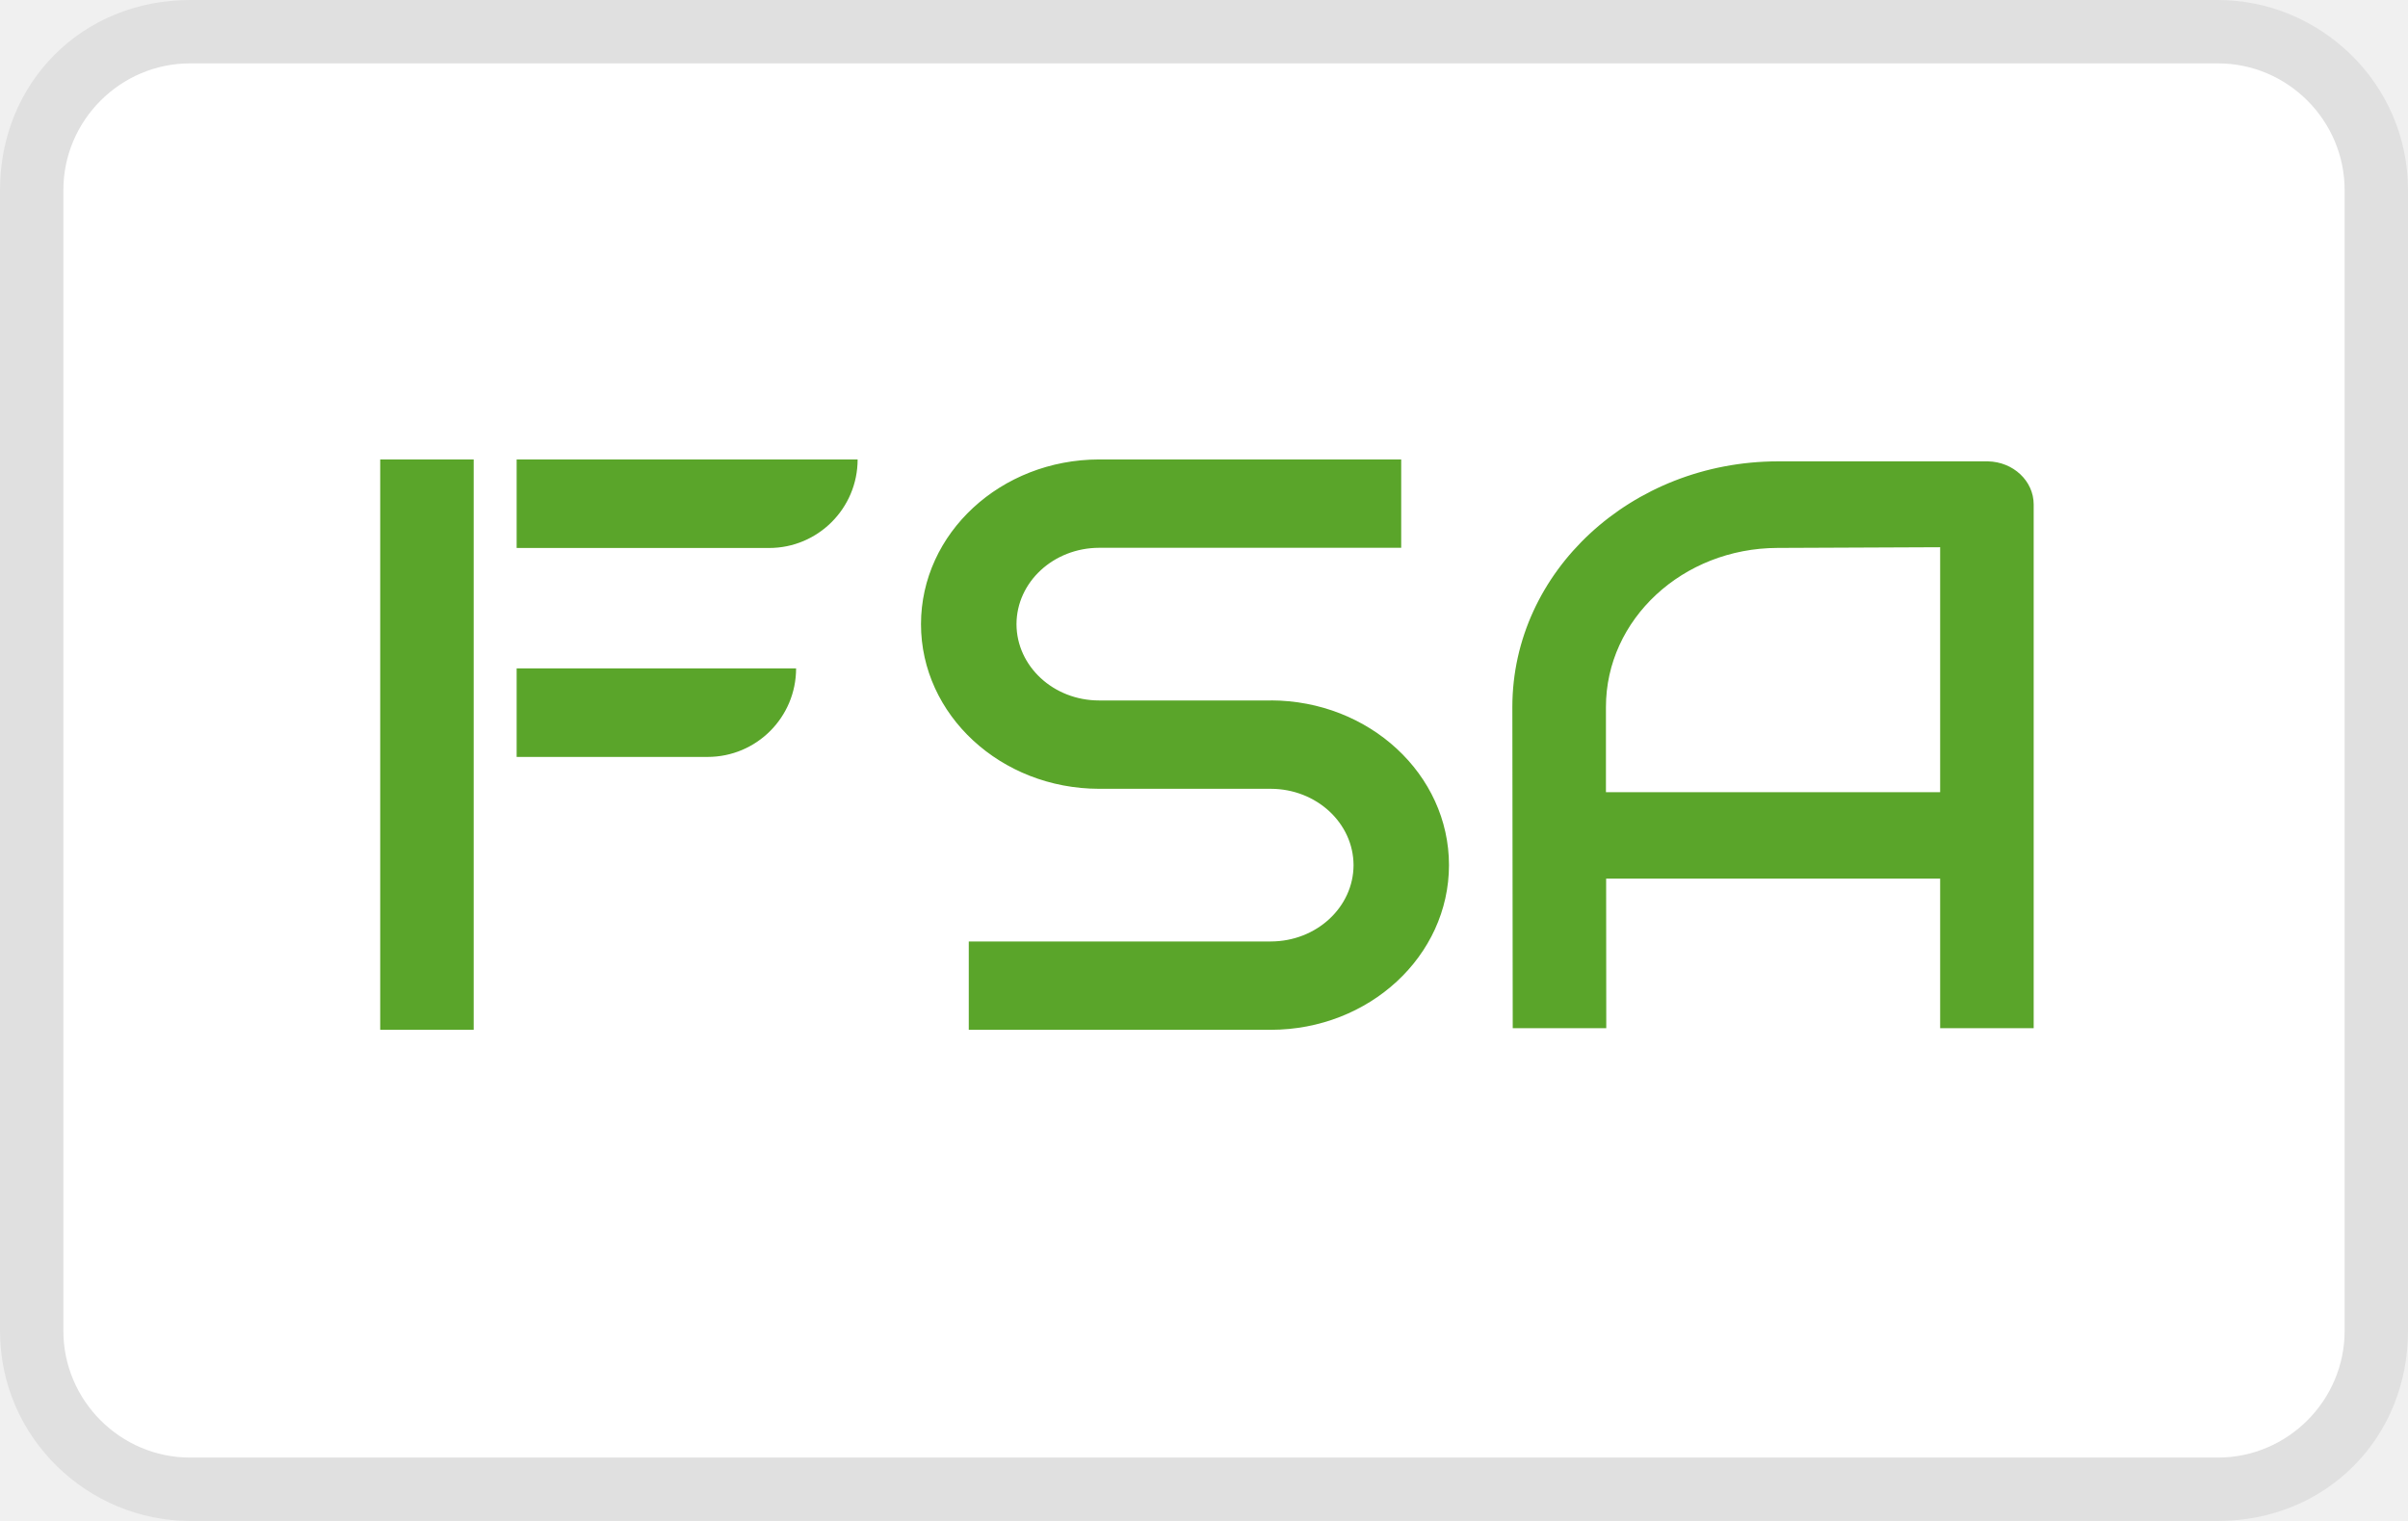
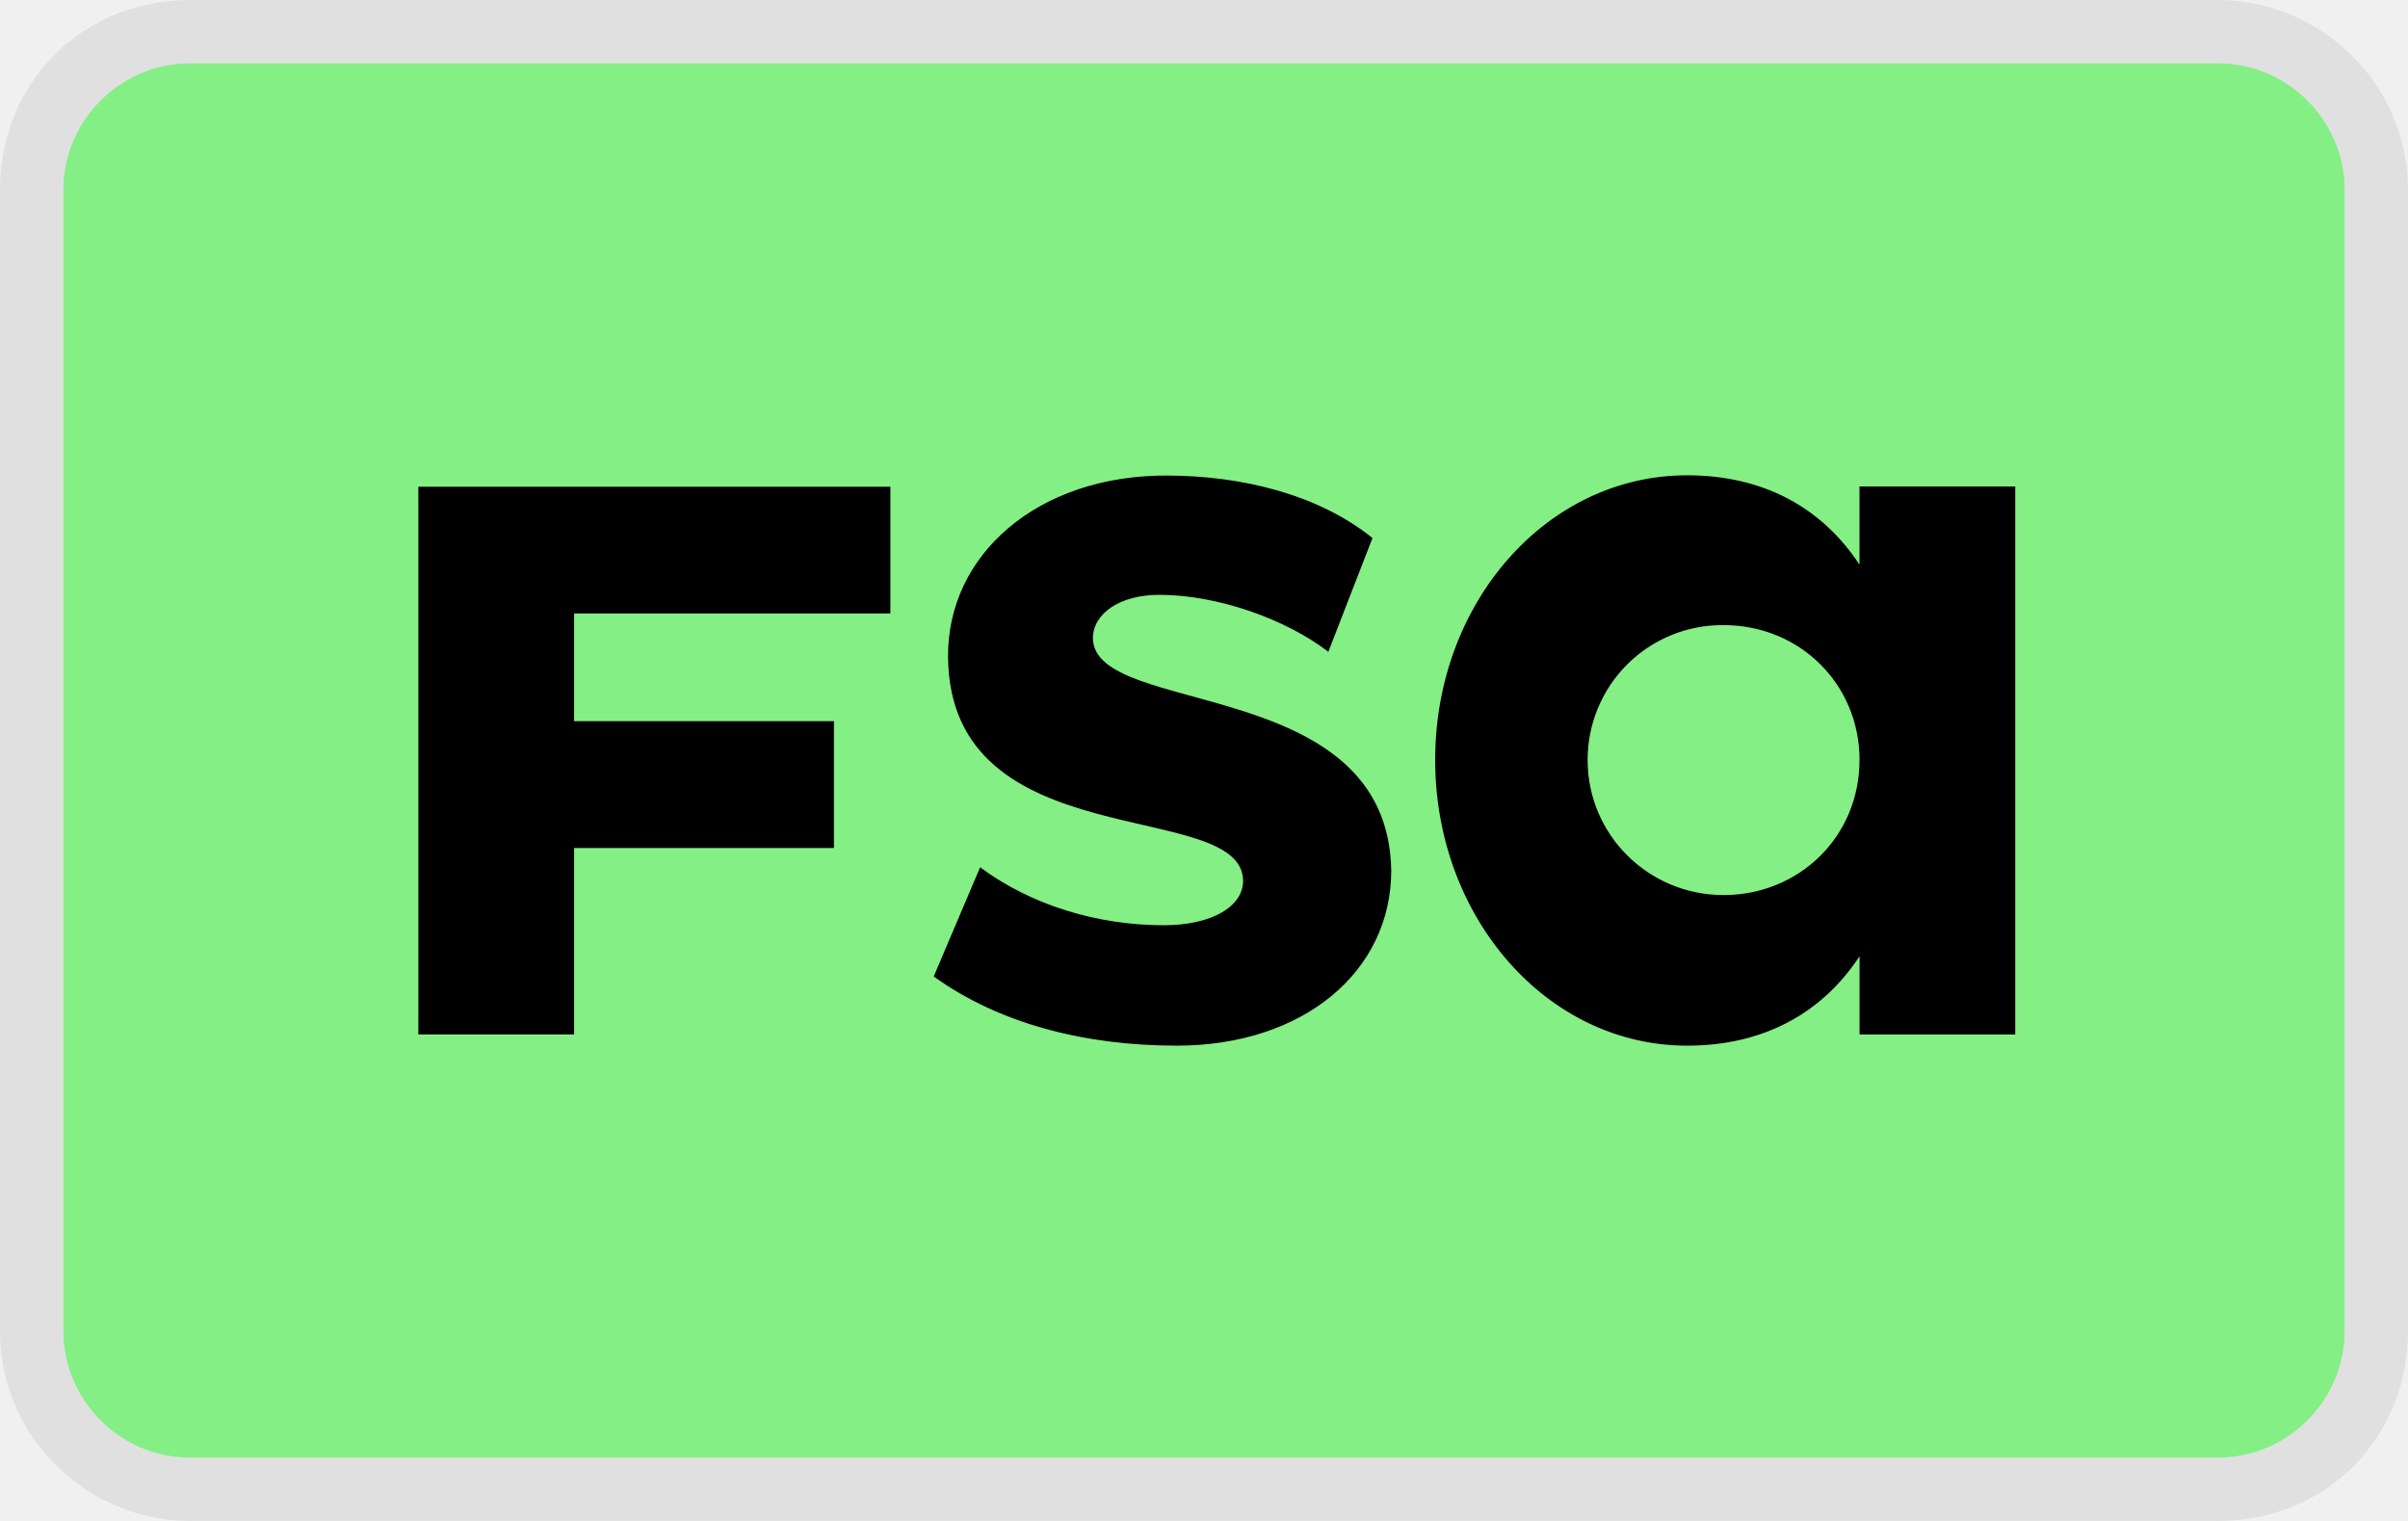
- <svg xmlns="http://www.w3.org/2000/svg" role="img" viewBox="0 0 38 24" width="38" height="24" aria-labelledby="pi-sikafsa">
+ <svg xmlns="http://www.w3.org/2000/svg" width="38" height="24" viewBox="0 0 38 24" role="img" aria-labelledby="pi-sikafsa">
  <path opacity=".07" d="M35 0H3C1.3 0 0 1.3 0 3v18c0 1.7 1.4 3 3 3h32c1.7 0 3-1.3 3-3V3c0-1.7-1.4-3-3-3z" fill="#000" />
-   <path d="M35 1c1.1 0 2 .9 2 2v18c0 1.1-.9 2-2 2H3c-1.1 0-2-.9-2-2V3c0-1.1.9-2 2-2h32z" fill="#fff" />
-   <path d="M7.475 7.25H6v9h1.475v-9zm.678 0v1.397h3.984c.771 0 1.397-.626 1.397-1.397H8.153zm0 3.297v1.397h3.013c.772 0 1.397-.625 1.397-1.397h-4.41zm11.903.506h-2.711c-.72 0-1.302-.539-1.304-1.204.002-.664.583-1.203 1.304-1.205h4.767V7.25h-4.767c-1.552.002-2.81 1.163-2.811 2.599 0 1.433 1.259 2.596 2.81 2.598h2.712c.718.002 1.302.54 1.304 1.205-.002.663-.584 1.202-1.304 1.204h-4.768v1.394h4.768c1.552-.002 2.809-1.165 2.81-2.598 0-1.434-1.258-2.597-2.812-2.6h.002zm11.31-3.773h-3.31c-2.314.003-4.188 1.737-4.19 3.874l.006 5.07h1.476l-.002-2.36h5.271v2.36h1.476V7.96c0-.371-.323-.673-.723-.68l-.004-.001zm-.749 5.22h-5.274v-1.344c0-1.383 1.211-2.506 2.708-2.51l2.566-.011V12.5z" fill="#5AA52A" />
+   <path d="M35 1c1.1 0 2 .9 2 2v18c0 1.1-.9 2-2 2H3c-1.1 0-2-.9-2-2V3c0-1.1.9-2 2-2h32z" fill="#84EF84" />
+   <path d="M14.051 7.68v2H9.06v1.7h4.1v2.001h-4.1v2.942H6.602V7.68h7.45zm.683 7.73l.733-1.725c.802.597 1.85.915 2.895.915.768 0 1.255-.298 1.255-.703-.017-1.32-4.622-.335-4.656-3.523-.017-1.62 1.413-2.87 3.436-2.87 1.203 0 2.408.299 3.262.986l-.697 1.795c-.663-.511-1.744-.899-2.668-.899-.627 0-1.047.299-1.047.687.017 1.25 4.656.564 4.708 3.662 0 1.603-1.396 2.765-3.383 2.765-1.466 0-2.81-.352-3.838-1.092v.002zm17.068-7.732v8.646h-2.457V15.09c-.592.899-1.518 1.41-2.72 1.41-2.215 0-3.977-2.024-3.977-4.509 0-2.484 1.762-4.491 3.976-4.491 1.203 0 2.129.51 2.72 1.41V7.676h2.458v.002zm-2.457 4.316c0-1.198-.943-2.13-2.146-2.13a2.125 2.125 0 00-2.145 2.13c0 1.178.96 2.13 2.145 2.13 1.186 0 2.145-.916 2.145-2.13z" fill="#000" />
</svg>
